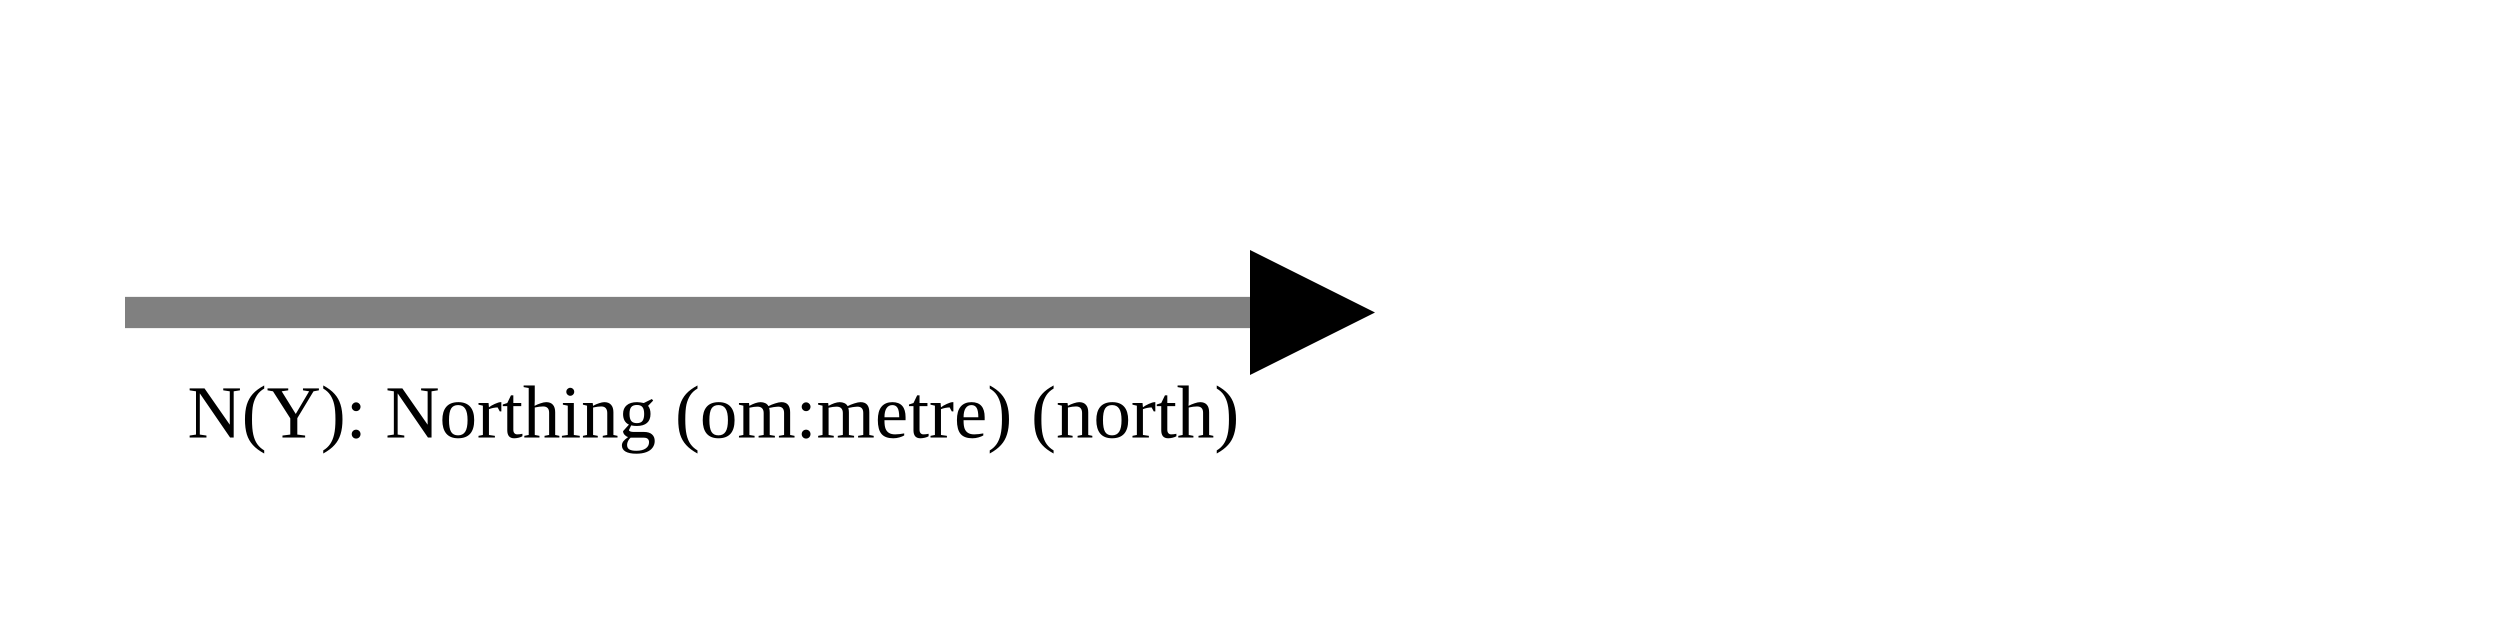
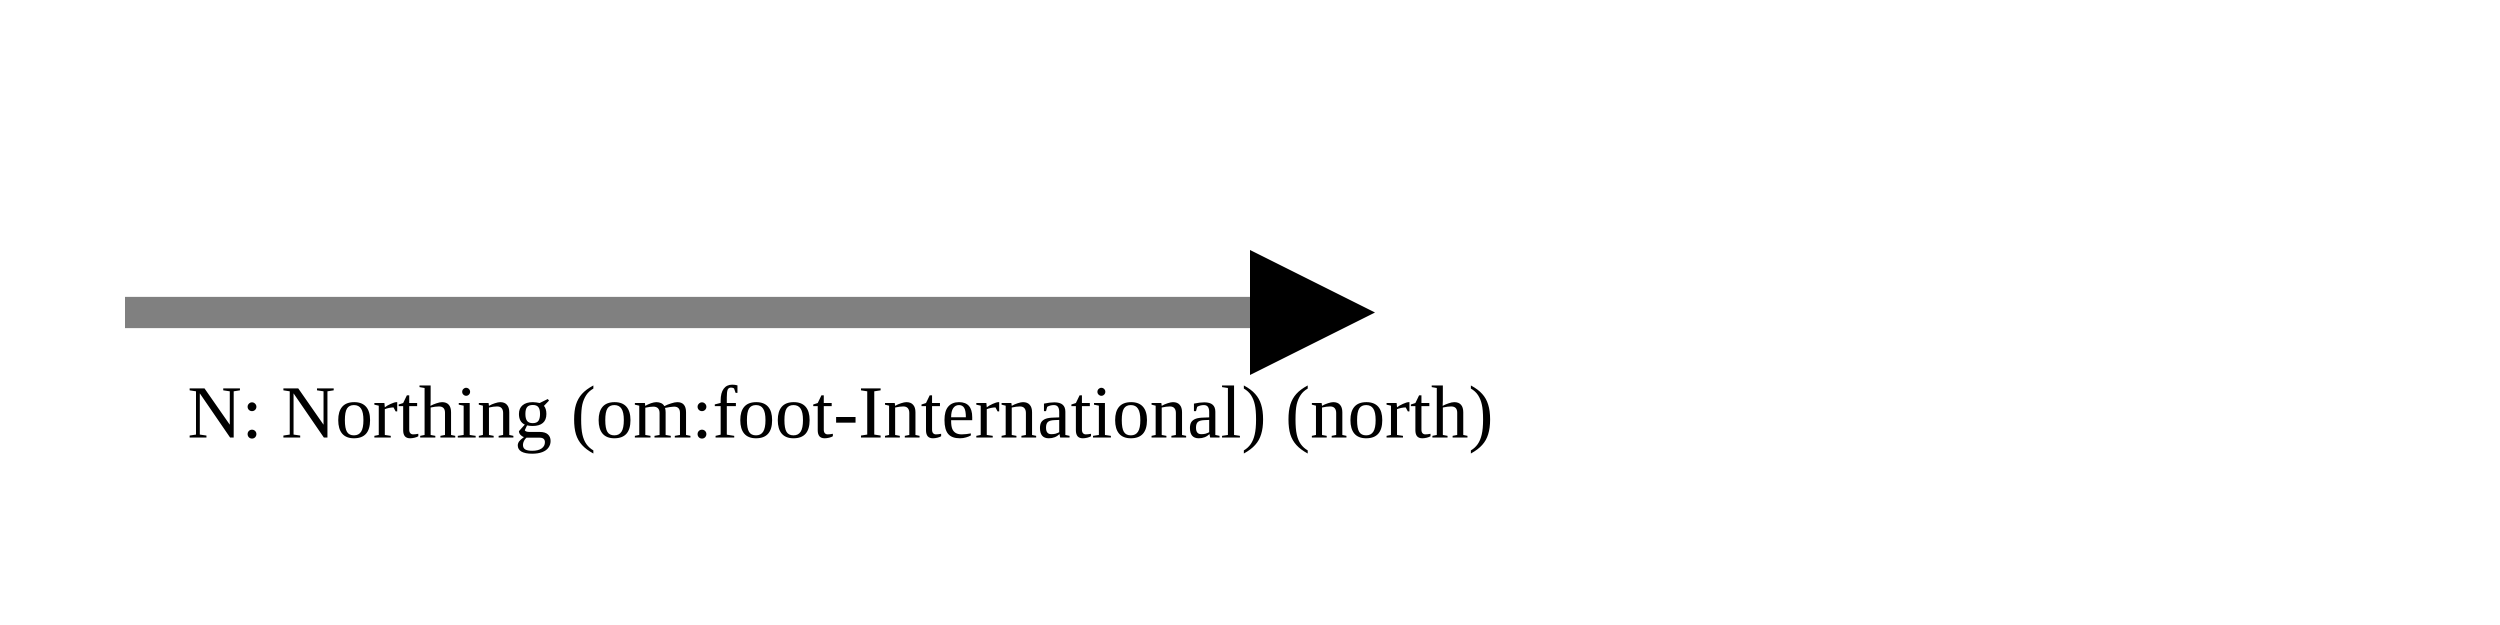
<svg xmlns="http://www.w3.org/2000/svg" version="1.1" width="400" height="100" viewbox="0 0 275 100">
  <defs>
    <marker id="arrowhead" markerWidth="10" markerHeight="7" refX="0" refY="2" orient="auto">
      <polygon points="0 0, 4 2, 0 4" />
    </marker>
  </defs>
  <line x1="20" y1="50" x2="200" y2="50" stroke="gray" stroke-width="5" marker-end="url(#arrowhead)" />
-   <text x="30" y="70" class="small">N(Y): Northing (om:metre) (north)</text>
+   <text x="30" y="70" class="small">N: Northing (om:foot-International) (north)</text>
</svg>
